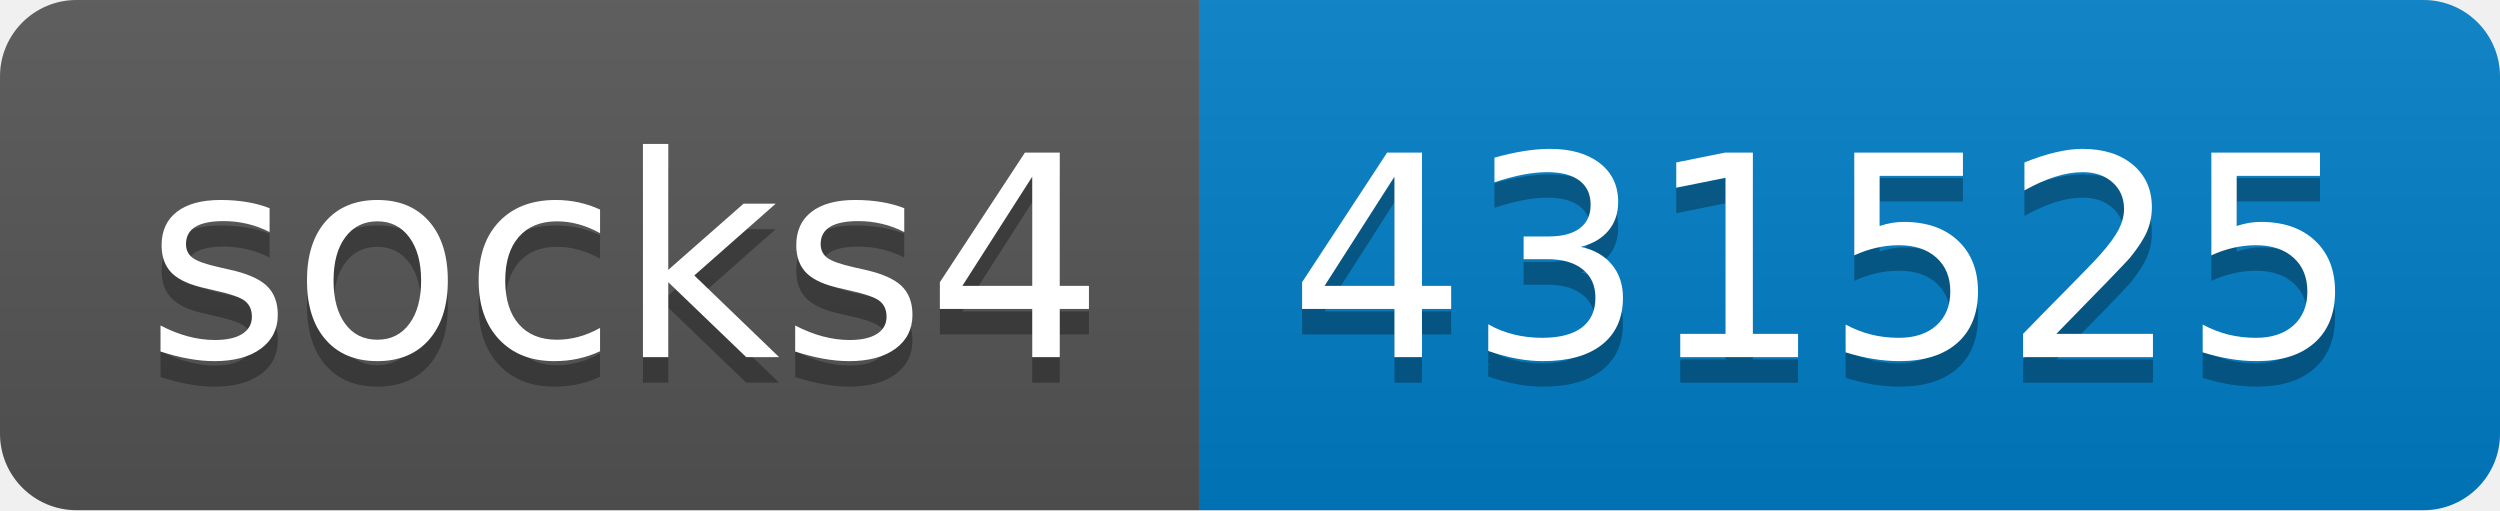
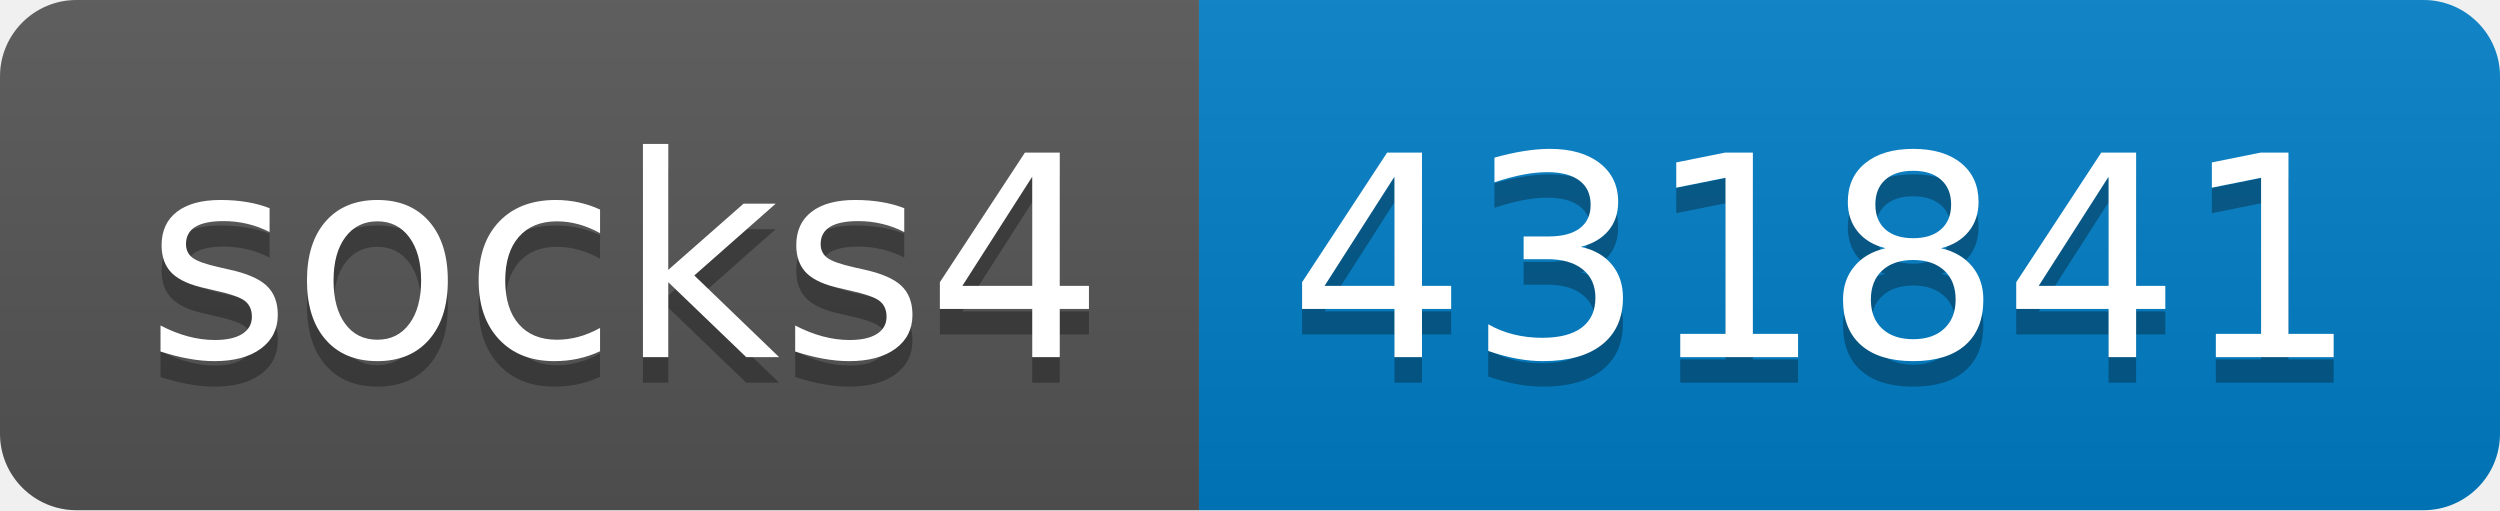
- <svg xmlns="http://www.w3.org/2000/svg" width="98" height="20" role="img" aria-label="socks4: 431525">
+ <svg xmlns="http://www.w3.org/2000/svg" width="98" height="20" role="img" aria-label="socks4: 431841">
  <linearGradient id="s" x2="0" y2="100%">
    <stop offset="0" stop-color="#bbb" stop-opacity=".1" />
    <stop offset="1" stop-opacity=".1" />
  </linearGradient>
  <clipPath id="r">
    <rect width="98" height="20" rx="3" fill="#fff" />
  </clipPath>
  <g clip-path="url(#r)">
    <rect width="47" height="20" fill="#555" />
    <rect x="47" width="51" height="20" fill="#007ec6" />
    <rect width="98" height="20" fill="url(#s)" />
  </g>
  <g fill="#fff" text-anchor="middle" font-family="Verdana,Geneva,DejaVu Sans,sans-serif" text-rendering="geometricPrecision" font-size="110">
    <text aria-hidden="true" x="245" y="150" fill="#010101" fill-opacity=".3" transform="scale(.1)" textLength="370">socks4</text>
    <text x="245" y="140" transform="scale(.1)" fill="#fff" textLength="370">socks4</text>
-     <text aria-hidden="true" x="715" y="150" fill="#010101" fill-opacity=".3" transform="scale(.1)" textLength="410">431525</text>
-     <text x="715" y="140" transform="scale(.1)" fill="#fff" textLength="410">431525</text>
+     <text aria-hidden="true" x="715" y="150" fill="#010101" fill-opacity=".3" transform="scale(.1)" textLength="410">431841</text>
+     <text x="715" y="140" transform="scale(.1)" fill="#fff" textLength="410">431841</text>
  </g>
</svg>
